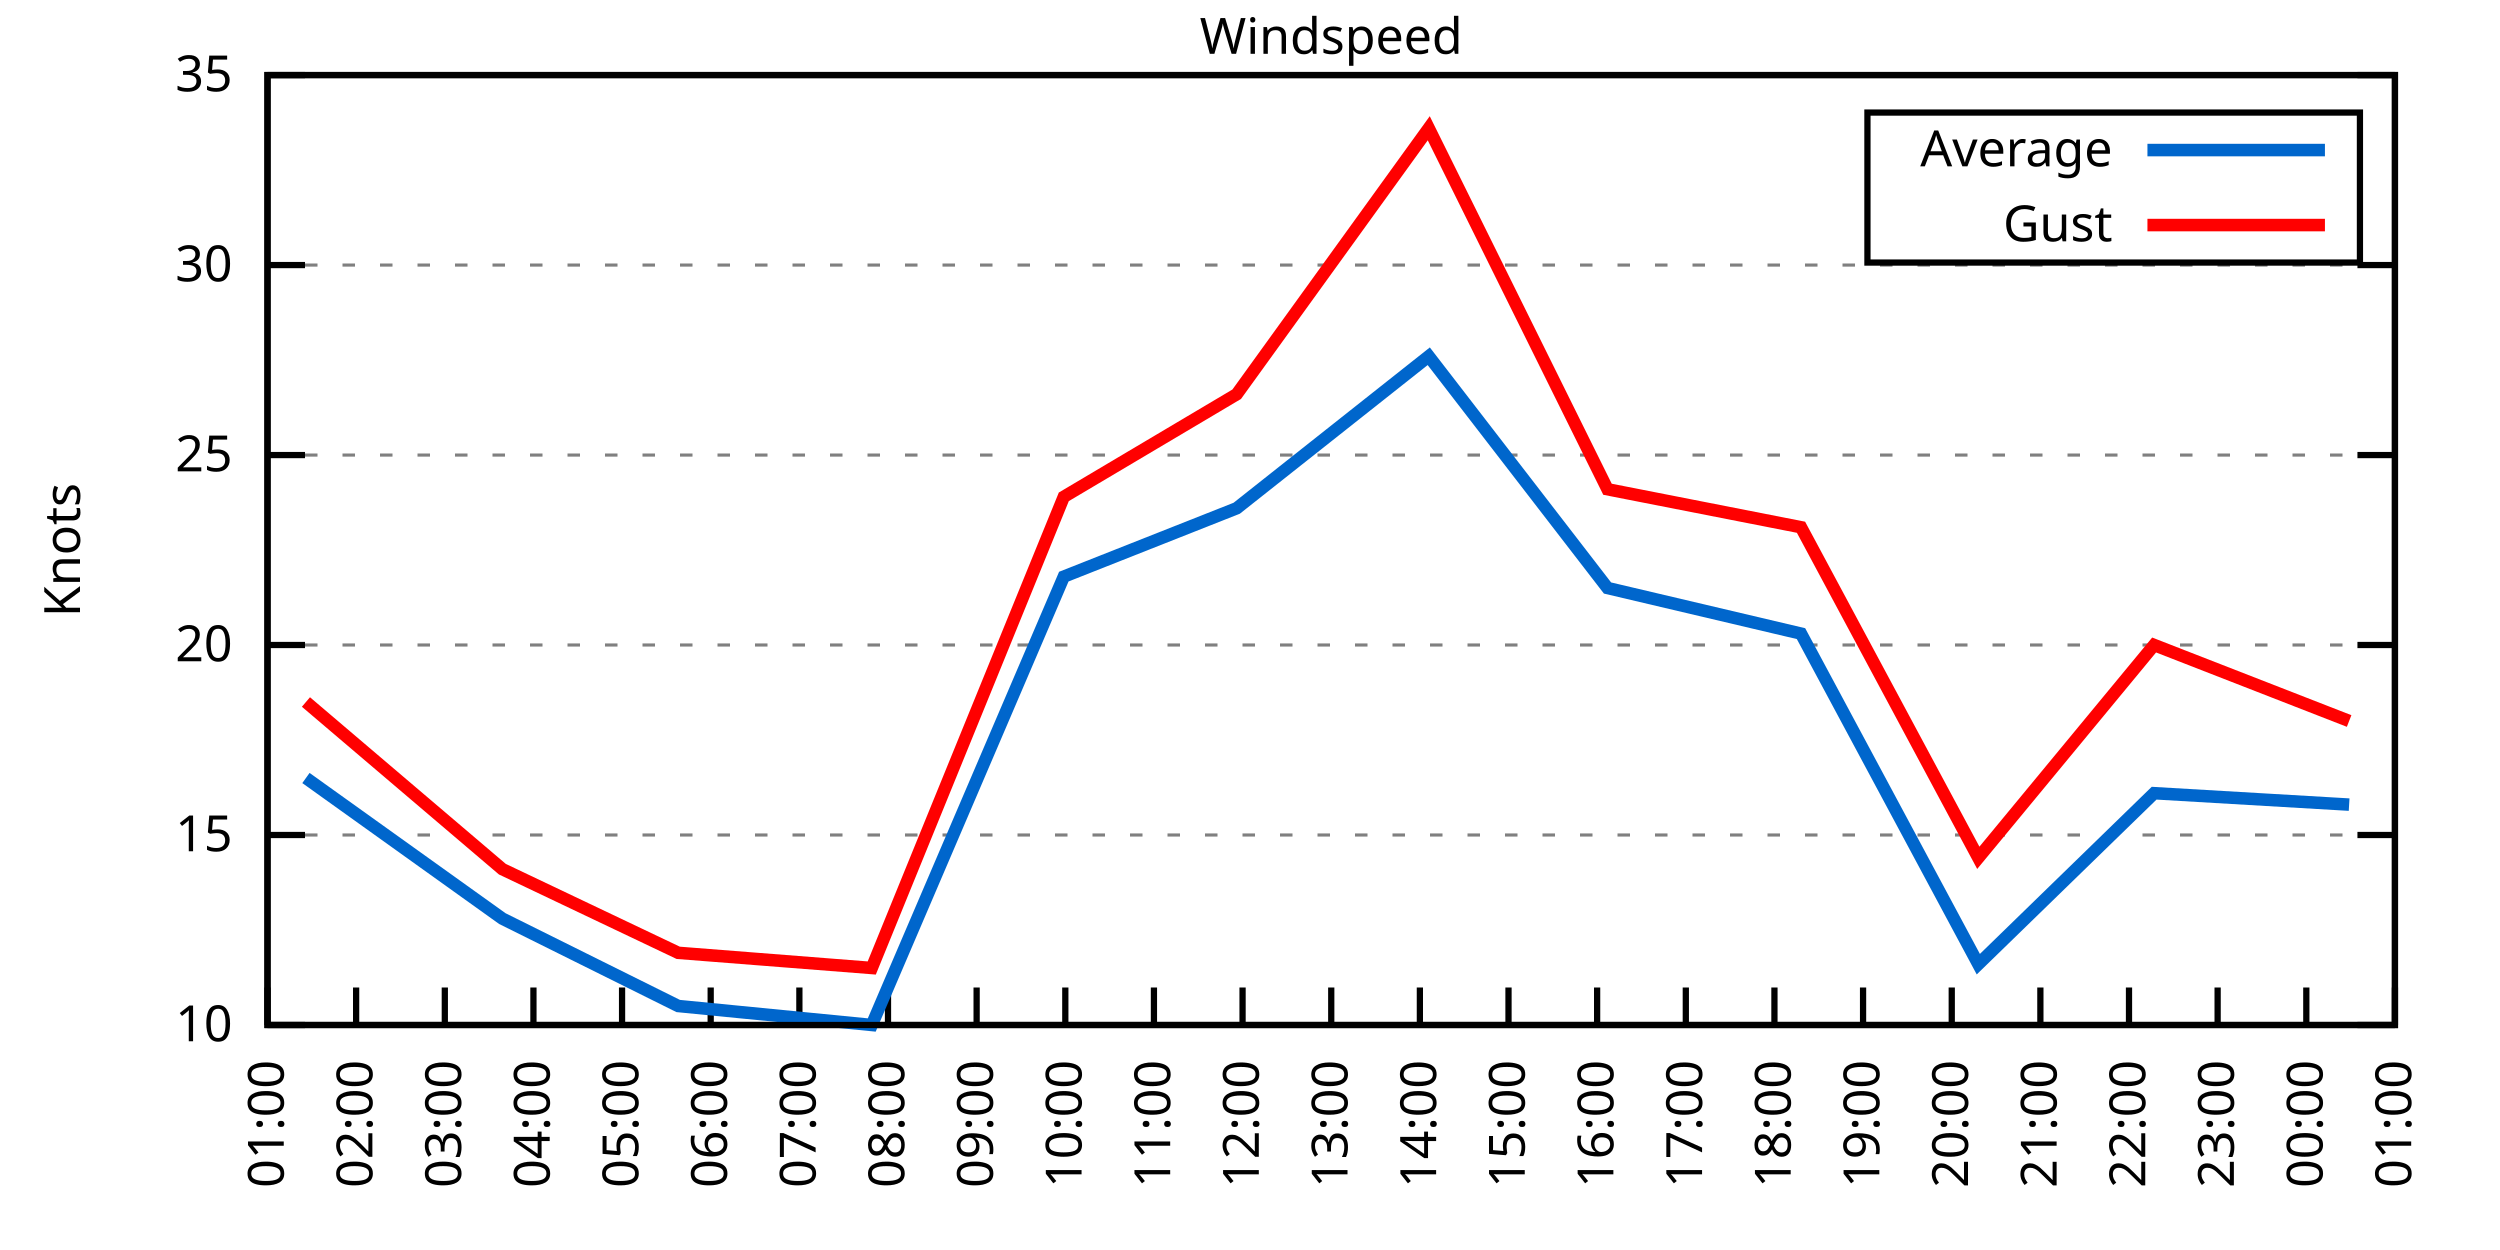
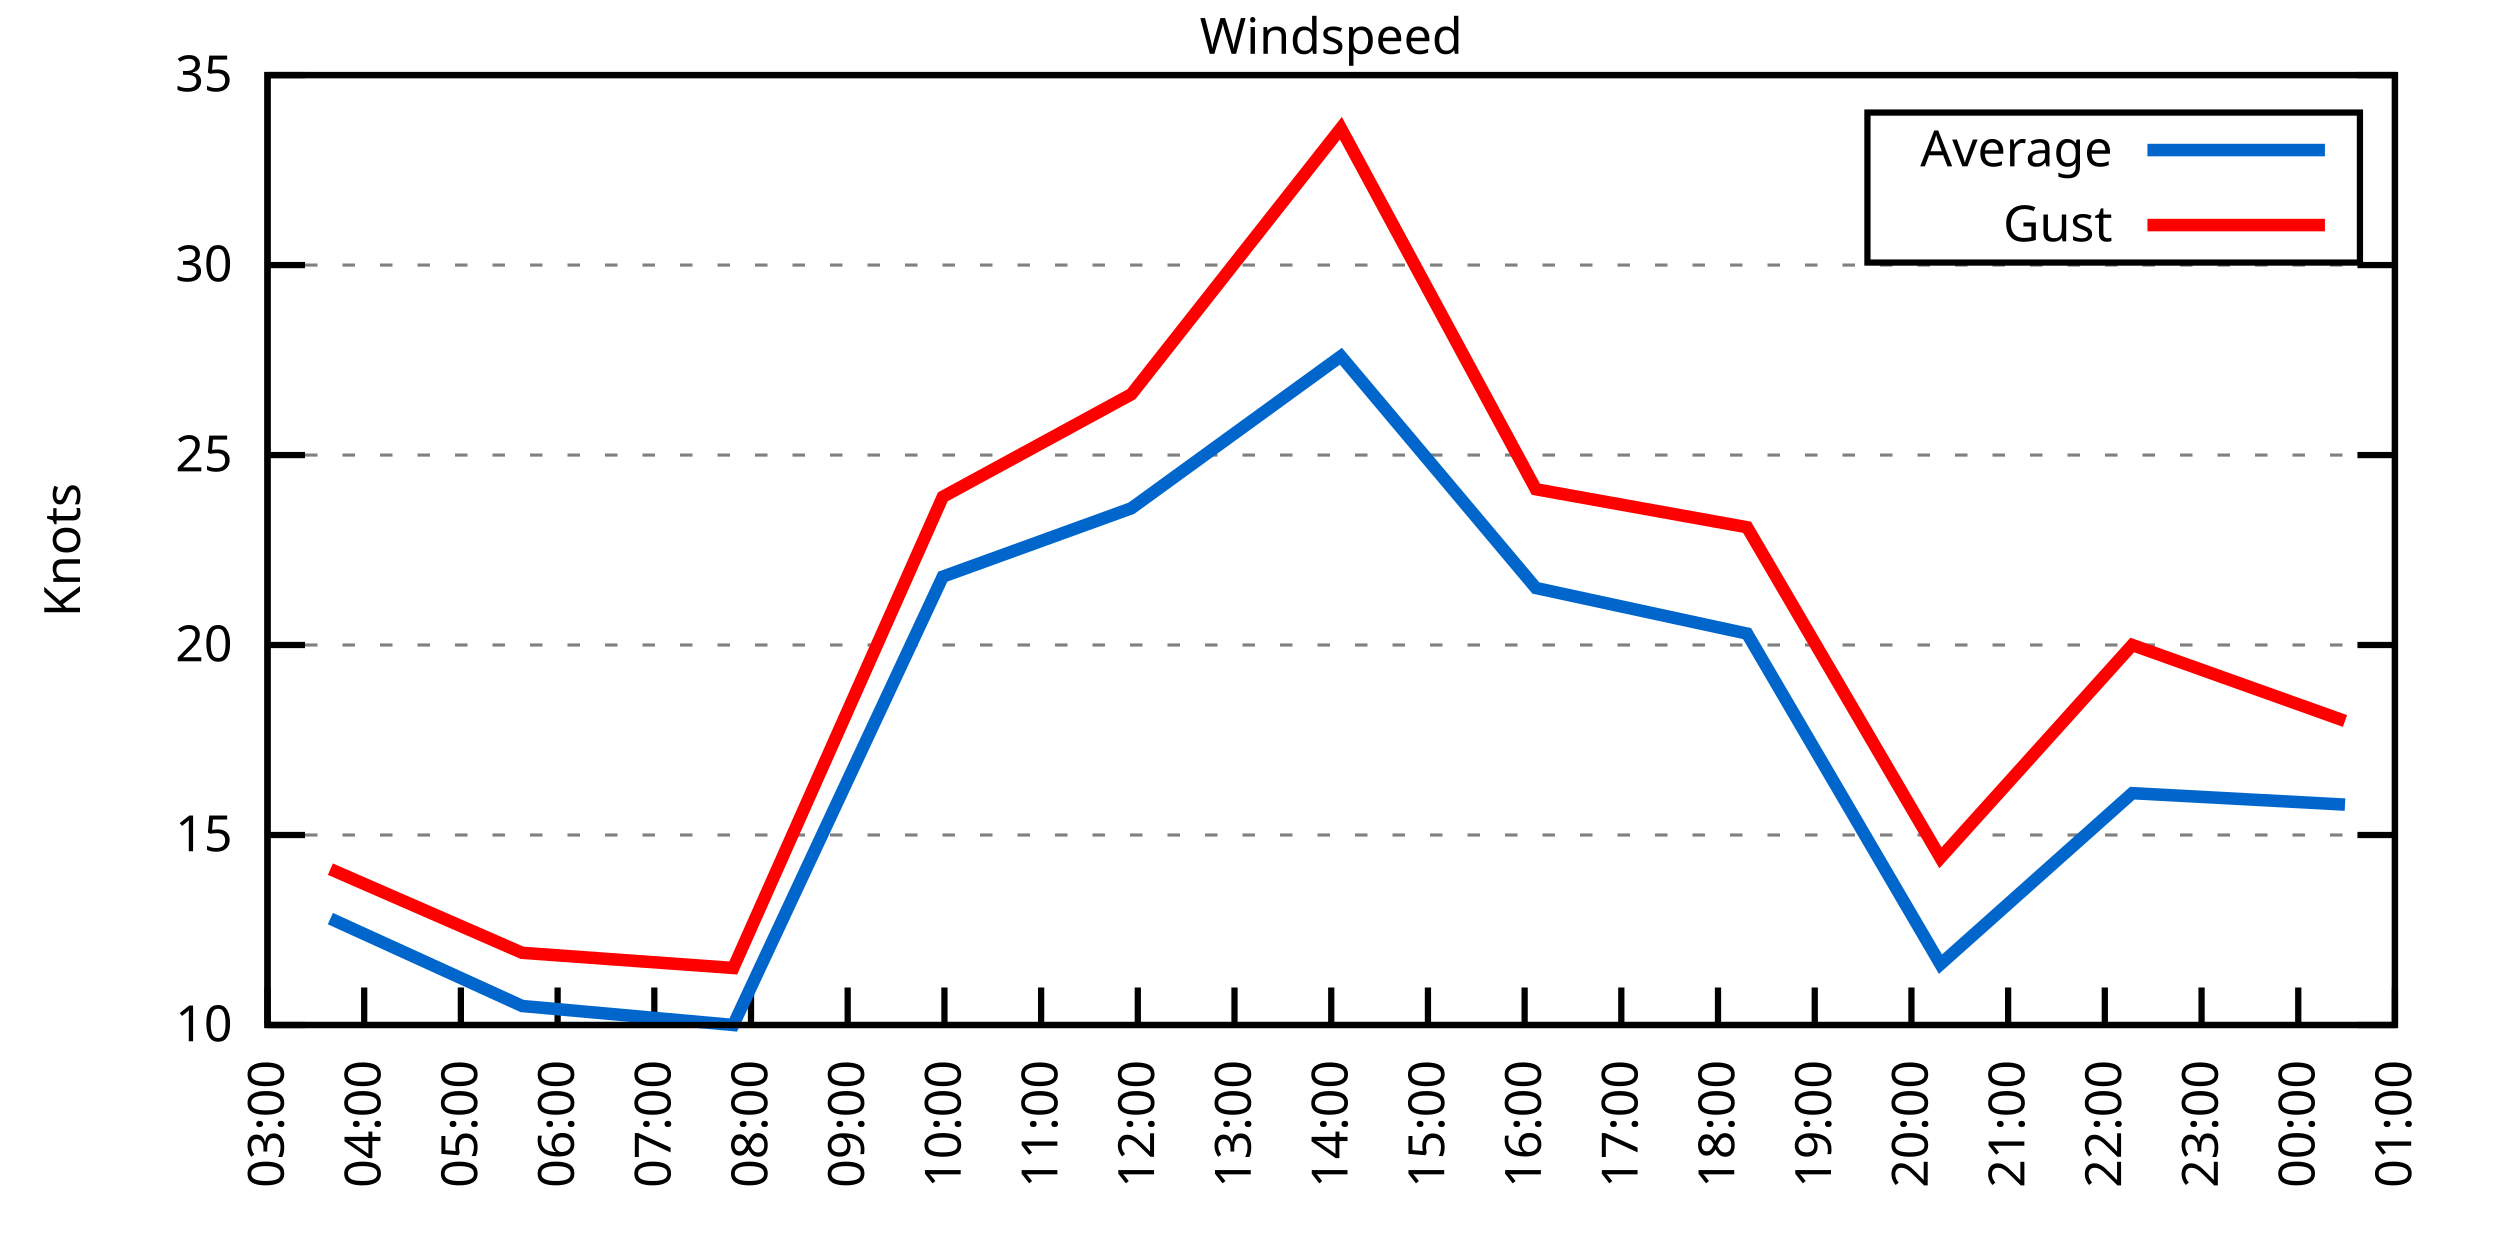
<svg xmlns="http://www.w3.org/2000/svg" xmlns:xlink="http://www.w3.org/1999/xlink" width="400" height="200" viewBox="0 0 400 200">
  <g id="gnuplot_canvas">
    <rect x="0" y="0" width="400" height="200" fill="none" />
    <defs>
      <circle id="gpDot" r="0.5" stroke-width="0.5" stroke="currentColor" />
      <path id="gpPt0" stroke-width="0.333" stroke="currentColor" d="M-1,0 h2 M0,-1 v2" />
      <path id="gpPt1" stroke-width="0.333" stroke="currentColor" d="M-1,-1 L1,1 M1,-1 L-1,1" />
      <path id="gpPt2" stroke-width="0.333" stroke="currentColor" d="M-1,0 L1,0 M0,-1 L0,1 M-1,-1 L1,1 M-1,1 L1,-1" />
      <rect id="gpPt3" stroke-width="0.333" stroke="currentColor" x="-1" y="-1" width="2" height="2" />
      <rect id="gpPt4" stroke-width="0.333" stroke="currentColor" fill="currentColor" x="-1" y="-1" width="2" height="2" />
      <circle id="gpPt5" stroke-width="0.333" stroke="currentColor" cx="0" cy="0" r="1" />
      <use xlink:href="#gpPt5" id="gpPt6" fill="currentColor" stroke="none" />
      <path id="gpPt7" stroke-width="0.333" stroke="currentColor" d="M0,-1.33 L-1.33,0.67 L1.33,0.67 z" />
      <use xlink:href="#gpPt7" id="gpPt8" fill="currentColor" stroke="none" />
      <use xlink:href="#gpPt7" id="gpPt9" stroke="currentColor" transform="rotate(180)" />
      <use xlink:href="#gpPt9" id="gpPt10" fill="currentColor" stroke="none" />
      <use xlink:href="#gpPt3" id="gpPt11" stroke="currentColor" transform="rotate(45)" />
      <use xlink:href="#gpPt11" id="gpPt12" fill="currentColor" stroke="none" />
      <path id="gpPt13" stroke-width="0.333" stroke="currentColor" d="M0,1.330 L1.265,0.411 L0.782,-1.067 L-0.782,-1.076 L-1.265,0.411 z" />
      <use xlink:href="#gpPt13" id="gpPt14" fill="currentColor" stroke="none" />
      <filter id="textbox" filterUnits="objectBoundingBox" x="0" y="0" height="1" width="1">
        <feFlood flood-color="white" flood-opacity="1" result="bgnd" />
        <feComposite in="SourceGraphic" in2="bgnd" operator="atop" />
      </filter>
      <filter id="greybox" filterUnits="objectBoundingBox" x="0" y="0" height="1" width="1">
        <feFlood flood-color="lightgrey" flood-opacity="1" result="grey" />
        <feComposite in="SourceGraphic" in2="grey" operator="atop" />
      </filter>
    </defs>
    <g fill="none" color="white" stroke="currentColor" stroke-width="1.00" stroke-linecap="butt" stroke-linejoin="miter">
</g>
    <g fill="none" color="black" stroke="currentColor" stroke-width="1.00" stroke-linecap="butt" stroke-linejoin="miter">
      <g stroke="none" shape-rendering="crispEdges">
        <polygon fill="rgb(255, 255, 255)" points="42.80,164.00 383.18,164.00 383.18,12.02 42.80,12.02 " />
      </g>
    </g>
    <g fill="none" color="black" stroke="currentColor" stroke-width="1.00" stroke-linecap="butt" stroke-linejoin="miter">
</g>
    <g fill="none" color="black" stroke="black" stroke-width="0.50" stroke-linecap="butt" stroke-linejoin="miter">
</g>
    <g fill="none" color="gray" stroke="currentColor" stroke-width="0.50" stroke-linecap="butt" stroke-linejoin="miter">
      <path stroke="gray" stroke-dasharray="2,4" class="gridline" d="M42.80,164.00 L383.19,164.00  " />
    </g>
    <g fill="none" color="gray" stroke="gray" stroke-width="1.00" stroke-linecap="butt" stroke-linejoin="miter">
</g>
    <g fill="none" color="black" stroke="currentColor" stroke-width="1.00" stroke-linecap="butt" stroke-linejoin="miter">
      <path stroke="black" d="M42.80,164.00 L48.80,164.00 M383.19,164.00 L377.19,164.00  " />
      <g transform="translate(37.20,166.60)" stroke="none" fill="black" font-family="Sans" font-size="8.00" text-anchor="end">
        <text>
          <tspan font-family="Sans"> 10</tspan>
        </text>
      </g>
    </g>
    <g fill="none" color="black" stroke="currentColor" stroke-width="1.00" stroke-linecap="butt" stroke-linejoin="miter">
</g>
    <g fill="none" color="black" stroke="black" stroke-width="0.50" stroke-linecap="butt" stroke-linejoin="miter">
</g>
    <g fill="none" color="gray" stroke="currentColor" stroke-width="0.50" stroke-linecap="butt" stroke-linejoin="miter">
      <path stroke="gray" stroke-dasharray="2,4" class="gridline" d="M42.80,133.60 L383.19,133.60  " />
    </g>
    <g fill="none" color="gray" stroke="gray" stroke-width="1.00" stroke-linecap="butt" stroke-linejoin="miter">
</g>
    <g fill="none" color="black" stroke="currentColor" stroke-width="1.00" stroke-linecap="butt" stroke-linejoin="miter">
      <path stroke="black" d="M42.80,133.60 L48.80,133.60 M383.19,133.60 L377.19,133.60  " />
      <g transform="translate(37.20,136.20)" stroke="none" fill="black" font-family="Sans" font-size="8.00" text-anchor="end">
        <text>
          <tspan font-family="Sans"> 15</tspan>
        </text>
      </g>
    </g>
    <g fill="none" color="black" stroke="currentColor" stroke-width="1.00" stroke-linecap="butt" stroke-linejoin="miter">
</g>
    <g fill="none" color="black" stroke="black" stroke-width="0.50" stroke-linecap="butt" stroke-linejoin="miter">
</g>
    <g fill="none" color="gray" stroke="currentColor" stroke-width="0.50" stroke-linecap="butt" stroke-linejoin="miter">
      <path stroke="gray" stroke-dasharray="2,4" class="gridline" d="M42.80,103.20 L383.19,103.20  " />
    </g>
    <g fill="none" color="gray" stroke="gray" stroke-width="1.00" stroke-linecap="butt" stroke-linejoin="miter">
</g>
    <g fill="none" color="black" stroke="currentColor" stroke-width="1.00" stroke-linecap="butt" stroke-linejoin="miter">
      <path stroke="black" d="M42.80,103.20 L48.80,103.20 M383.19,103.20 L377.19,103.20  " />
      <g transform="translate(37.20,105.80)" stroke="none" fill="black" font-family="Sans" font-size="8.00" text-anchor="end">
        <text>
          <tspan font-family="Sans"> 20</tspan>
        </text>
      </g>
    </g>
    <g fill="none" color="black" stroke="currentColor" stroke-width="1.00" stroke-linecap="butt" stroke-linejoin="miter">
</g>
    <g fill="none" color="black" stroke="black" stroke-width="0.50" stroke-linecap="butt" stroke-linejoin="miter">
</g>
    <g fill="none" color="gray" stroke="currentColor" stroke-width="0.50" stroke-linecap="butt" stroke-linejoin="miter">
      <path stroke="gray" stroke-dasharray="2,4" class="gridline" d="M42.80,72.81 L383.19,72.81  " />
    </g>
    <g fill="none" color="gray" stroke="gray" stroke-width="1.00" stroke-linecap="butt" stroke-linejoin="miter">
</g>
    <g fill="none" color="black" stroke="currentColor" stroke-width="1.00" stroke-linecap="butt" stroke-linejoin="miter">
      <path stroke="black" d="M42.80,72.81 L48.80,72.81 M383.19,72.81 L377.19,72.81  " />
      <g transform="translate(37.20,75.41)" stroke="none" fill="black" font-family="Sans" font-size="8.00" text-anchor="end">
        <text>
          <tspan font-family="Sans"> 25</tspan>
        </text>
      </g>
    </g>
    <g fill="none" color="black" stroke="currentColor" stroke-width="1.00" stroke-linecap="butt" stroke-linejoin="miter">
</g>
    <g fill="none" color="black" stroke="black" stroke-width="0.50" stroke-linecap="butt" stroke-linejoin="miter">
</g>
    <g fill="none" color="gray" stroke="currentColor" stroke-width="0.50" stroke-linecap="butt" stroke-linejoin="miter">
      <path stroke="gray" stroke-dasharray="2,4" class="gridline" d="M42.80,42.41 L383.19,42.41  " />
    </g>
    <g fill="none" color="gray" stroke="gray" stroke-width="1.00" stroke-linecap="butt" stroke-linejoin="miter">
</g>
    <g fill="none" color="black" stroke="currentColor" stroke-width="1.00" stroke-linecap="butt" stroke-linejoin="miter">
      <path stroke="black" d="M42.80,42.41 L48.80,42.41 M383.19,42.41 L377.19,42.41  " />
      <g transform="translate(37.20,45.01)" stroke="none" fill="black" font-family="Sans" font-size="8.00" text-anchor="end">
        <text>
          <tspan font-family="Sans"> 30</tspan>
        </text>
      </g>
    </g>
    <g fill="none" color="black" stroke="currentColor" stroke-width="1.00" stroke-linecap="butt" stroke-linejoin="miter">
</g>
    <g fill="none" color="black" stroke="black" stroke-width="0.50" stroke-linecap="butt" stroke-linejoin="miter">
</g>
    <g fill="none" color="gray" stroke="currentColor" stroke-width="0.50" stroke-linecap="butt" stroke-linejoin="miter">
      <path stroke="gray" stroke-dasharray="2,4" class="gridline" d="M42.80,12.01 L383.19,12.01  " />
    </g>
    <g fill="none" color="gray" stroke="gray" stroke-width="1.00" stroke-linecap="butt" stroke-linejoin="miter">
</g>
    <g fill="none" color="black" stroke="currentColor" stroke-width="1.00" stroke-linecap="butt" stroke-linejoin="miter">
      <path stroke="black" d="M42.80,12.01 L48.80,12.01 M383.19,12.01 L377.19,12.01  " />
      <g transform="translate(37.20,14.61)" stroke="none" fill="black" font-family="Sans" font-size="8.00" text-anchor="end">
        <text>
          <tspan font-family="Sans"> 35</tspan>
        </text>
      </g>
    </g>
    <g fill="none" color="black" stroke="currentColor" stroke-width="1.00" stroke-linecap="butt" stroke-linejoin="miter">
      <path stroke="black" d="M42.80,164.00 L42.80,158.00  " />
      <g transform="translate(45.40,169.60) rotate(270.00)" stroke="none" fill="black" font-family="Sans" font-size="8.00" text-anchor="end">
        <text>
-           <tspan font-family="Sans">01:00</tspan>
-         </text>
-       </g>
-     </g>
-     <g fill="none" color="black" stroke="currentColor" stroke-width="1.00" stroke-linecap="butt" stroke-linejoin="miter">
-       <path stroke="black" d="M56.98,164.00 L56.98,158.00  " />
-       <g transform="translate(59.58,169.60) rotate(270.00)" stroke="none" fill="black" font-family="Sans" font-size="8.00" text-anchor="end">
-         <text>
-           <tspan font-family="Sans">02:00</tspan>
-         </text>
-       </g>
-     </g>
-     <g fill="none" color="black" stroke="currentColor" stroke-width="1.00" stroke-linecap="butt" stroke-linejoin="miter">
-       <path stroke="black" d="M71.17,164.00 L71.17,158.00  " />
-       <g transform="translate(73.77,169.60) rotate(270.00)" stroke="none" fill="black" font-family="Sans" font-size="8.00" text-anchor="end">
-         <text>
          <tspan font-family="Sans">03:00</tspan>
        </text>
      </g>
    </g>
    <g fill="none" color="black" stroke="currentColor" stroke-width="1.00" stroke-linecap="butt" stroke-linejoin="miter">
-       <path stroke="black" d="M85.35,164.00 L85.35,158.00  " />
-       <g transform="translate(87.95,169.60) rotate(270.00)" stroke="none" fill="black" font-family="Sans" font-size="8.00" text-anchor="end">
+       <path stroke="black" d="M58.27,164.00 L58.27,158.00  " />
+       <g transform="translate(60.87,169.60) rotate(270.00)" stroke="none" fill="black" font-family="Sans" font-size="8.00" text-anchor="end">
        <text>
          <tspan font-family="Sans">04:00</tspan>
        </text>
      </g>
    </g>
    <g fill="none" color="black" stroke="currentColor" stroke-width="1.00" stroke-linecap="butt" stroke-linejoin="miter">
-       <path stroke="black" d="M99.53,164.00 L99.53,158.00  " />
-       <g transform="translate(102.13,169.60) rotate(270.00)" stroke="none" fill="black" font-family="Sans" font-size="8.00" text-anchor="end">
+       <path stroke="black" d="M73.74,164.00 L73.74,158.00  " />
+       <g transform="translate(76.34,169.60) rotate(270.00)" stroke="none" fill="black" font-family="Sans" font-size="8.00" text-anchor="end">
        <text>
          <tspan font-family="Sans">05:00</tspan>
        </text>
      </g>
    </g>
    <g fill="none" color="black" stroke="currentColor" stroke-width="1.00" stroke-linecap="butt" stroke-linejoin="miter">
-       <path stroke="black" d="M113.71,164.00 L113.71,158.00  " />
-       <g transform="translate(116.31,169.60) rotate(270.00)" stroke="none" fill="black" font-family="Sans" font-size="8.00" text-anchor="end">
+       <path stroke="black" d="M89.22,164.00 L89.22,158.00  " />
+       <g transform="translate(91.82,169.60) rotate(270.00)" stroke="none" fill="black" font-family="Sans" font-size="8.00" text-anchor="end">
        <text>
          <tspan font-family="Sans">06:00</tspan>
        </text>
      </g>
    </g>
    <g fill="none" color="black" stroke="currentColor" stroke-width="1.00" stroke-linecap="butt" stroke-linejoin="miter">
-       <path stroke="black" d="M127.90,164.00 L127.90,158.00  " />
-       <g transform="translate(130.50,169.60) rotate(270.00)" stroke="none" fill="black" font-family="Sans" font-size="8.00" text-anchor="end">
+       <path stroke="black" d="M104.69,164.00 L104.69,158.00  " />
+       <g transform="translate(107.29,169.60) rotate(270.00)" stroke="none" fill="black" font-family="Sans" font-size="8.00" text-anchor="end">
        <text>
          <tspan font-family="Sans">07:00</tspan>
        </text>
      </g>
    </g>
    <g fill="none" color="black" stroke="currentColor" stroke-width="1.00" stroke-linecap="butt" stroke-linejoin="miter">
-       <path stroke="black" d="M142.08,164.00 L142.08,158.00  " />
-       <g transform="translate(144.68,169.60) rotate(270.00)" stroke="none" fill="black" font-family="Sans" font-size="8.00" text-anchor="end">
+       <path stroke="black" d="M120.16,164.00 L120.16,158.00  " />
+       <g transform="translate(122.76,169.60) rotate(270.00)" stroke="none" fill="black" font-family="Sans" font-size="8.00" text-anchor="end">
        <text>
          <tspan font-family="Sans">08:00</tspan>
        </text>
      </g>
    </g>
    <g fill="none" color="black" stroke="currentColor" stroke-width="1.00" stroke-linecap="butt" stroke-linejoin="miter">
-       <path stroke="black" d="M156.26,164.00 L156.26,158.00  " />
-       <g transform="translate(158.86,169.60) rotate(270.00)" stroke="none" fill="black" font-family="Sans" font-size="8.00" text-anchor="end">
+       <path stroke="black" d="M135.63,164.00 L135.63,158.00  " />
+       <g transform="translate(138.23,169.60) rotate(270.00)" stroke="none" fill="black" font-family="Sans" font-size="8.00" text-anchor="end">
        <text>
          <tspan font-family="Sans">09:00</tspan>
        </text>
      </g>
    </g>
    <g fill="none" color="black" stroke="currentColor" stroke-width="1.00" stroke-linecap="butt" stroke-linejoin="miter">
-       <path stroke="black" d="M170.45,164.00 L170.45,158.00  " />
-       <g transform="translate(173.05,169.60) rotate(270.00)" stroke="none" fill="black" font-family="Sans" font-size="8.00" text-anchor="end">
+       <path stroke="black" d="M151.11,164.00 L151.11,158.00  " />
+       <g transform="translate(153.71,169.60) rotate(270.00)" stroke="none" fill="black" font-family="Sans" font-size="8.00" text-anchor="end">
        <text>
          <tspan font-family="Sans">10:00</tspan>
        </text>
      </g>
    </g>
    <g fill="none" color="black" stroke="currentColor" stroke-width="1.00" stroke-linecap="butt" stroke-linejoin="miter">
-       <path stroke="black" d="M184.63,164.00 L184.63,158.00  " />
-       <g transform="translate(187.23,169.60) rotate(270.00)" stroke="none" fill="black" font-family="Sans" font-size="8.00" text-anchor="end">
+       <path stroke="black" d="M166.58,164.00 L166.58,158.00  " />
+       <g transform="translate(169.18,169.60) rotate(270.00)" stroke="none" fill="black" font-family="Sans" font-size="8.00" text-anchor="end">
        <text>
          <tspan font-family="Sans">11:00</tspan>
        </text>
      </g>
    </g>
    <g fill="none" color="black" stroke="currentColor" stroke-width="1.00" stroke-linecap="butt" stroke-linejoin="miter">
-       <path stroke="black" d="M198.81,164.00 L198.81,158.00  " />
-       <g transform="translate(201.41,169.60) rotate(270.00)" stroke="none" fill="black" font-family="Sans" font-size="8.00" text-anchor="end">
+       <path stroke="black" d="M182.05,164.00 L182.05,158.00  " />
+       <g transform="translate(184.65,169.60) rotate(270.00)" stroke="none" fill="black" font-family="Sans" font-size="8.00" text-anchor="end">
        <text>
          <tspan font-family="Sans">12:00</tspan>
+         </text>
+       </g>
+     </g>
+     <g fill="none" color="black" stroke="currentColor" stroke-width="1.00" stroke-linecap="butt" stroke-linejoin="miter">
+       <path stroke="black" d="M197.52,164.00 L197.52,158.00  " />
+       <g transform="translate(200.12,169.60) rotate(270.00)" stroke="none" fill="black" font-family="Sans" font-size="8.00" text-anchor="end">
+         <text>
+           <tspan font-family="Sans">13:00</tspan>
        </text>
      </g>
    </g>
    <g fill="none" color="black" stroke="currentColor" stroke-width="1.00" stroke-linecap="butt" stroke-linejoin="miter">
      <path stroke="black" d="M213.00,164.00 L213.00,158.00  " />
      <g transform="translate(215.60,169.60) rotate(270.00)" stroke="none" fill="black" font-family="Sans" font-size="8.00" text-anchor="end">
        <text>
-           <tspan font-family="Sans">13:00</tspan>
-         </text>
-       </g>
-     </g>
-     <g fill="none" color="black" stroke="currentColor" stroke-width="1.00" stroke-linecap="butt" stroke-linejoin="miter">
-       <path stroke="black" d="M227.18,164.00 L227.18,158.00  " />
-       <g transform="translate(229.78,169.60) rotate(270.00)" stroke="none" fill="black" font-family="Sans" font-size="8.00" text-anchor="end">
-         <text>
          <tspan font-family="Sans">14:00</tspan>
        </text>
      </g>
    </g>
    <g fill="none" color="black" stroke="currentColor" stroke-width="1.00" stroke-linecap="butt" stroke-linejoin="miter">
-       <path stroke="black" d="M241.36,164.00 L241.36,158.00  " />
-       <g transform="translate(243.96,169.60) rotate(270.00)" stroke="none" fill="black" font-family="Sans" font-size="8.00" text-anchor="end">
+       <path stroke="black" d="M228.47,164.00 L228.47,158.00  " />
+       <g transform="translate(231.07,169.60) rotate(270.00)" stroke="none" fill="black" font-family="Sans" font-size="8.00" text-anchor="end">
        <text>
          <tspan font-family="Sans">15:00</tspan>
        </text>
      </g>
    </g>
    <g fill="none" color="black" stroke="currentColor" stroke-width="1.00" stroke-linecap="butt" stroke-linejoin="miter">
-       <path stroke="black" d="M255.54,164.00 L255.54,158.00  " />
-       <g transform="translate(258.14,169.60) rotate(270.00)" stroke="none" fill="black" font-family="Sans" font-size="8.00" text-anchor="end">
+       <path stroke="black" d="M243.94,164.00 L243.94,158.00  " />
+       <g transform="translate(246.54,169.60) rotate(270.00)" stroke="none" fill="black" font-family="Sans" font-size="8.00" text-anchor="end">
        <text>
          <tspan font-family="Sans">16:00</tspan>
        </text>
      </g>
    </g>
    <g fill="none" color="black" stroke="currentColor" stroke-width="1.00" stroke-linecap="butt" stroke-linejoin="miter">
-       <path stroke="black" d="M269.73,164.00 L269.73,158.00  " />
-       <g transform="translate(272.33,169.60) rotate(270.00)" stroke="none" fill="black" font-family="Sans" font-size="8.00" text-anchor="end">
+       <path stroke="black" d="M259.41,164.00 L259.41,158.00  " />
+       <g transform="translate(262.01,169.60) rotate(270.00)" stroke="none" fill="black" font-family="Sans" font-size="8.00" text-anchor="end">
        <text>
          <tspan font-family="Sans">17:00</tspan>
        </text>
      </g>
    </g>
    <g fill="none" color="black" stroke="currentColor" stroke-width="1.00" stroke-linecap="butt" stroke-linejoin="miter">
-       <path stroke="black" d="M283.91,164.00 L283.91,158.00  " />
-       <g transform="translate(286.51,169.60) rotate(270.00)" stroke="none" fill="black" font-family="Sans" font-size="8.00" text-anchor="end">
+       <path stroke="black" d="M274.88,164.00 L274.88,158.00  " />
+       <g transform="translate(277.48,169.60) rotate(270.00)" stroke="none" fill="black" font-family="Sans" font-size="8.00" text-anchor="end">
        <text>
          <tspan font-family="Sans">18:00</tspan>
        </text>
      </g>
    </g>
    <g fill="none" color="black" stroke="currentColor" stroke-width="1.00" stroke-linecap="butt" stroke-linejoin="miter">
-       <path stroke="black" d="M298.09,164.00 L298.09,158.00  " />
-       <g transform="translate(300.69,169.60) rotate(270.00)" stroke="none" fill="black" font-family="Sans" font-size="8.00" text-anchor="end">
+       <path stroke="black" d="M290.36,164.00 L290.36,158.00  " />
+       <g transform="translate(292.96,169.60) rotate(270.00)" stroke="none" fill="black" font-family="Sans" font-size="8.00" text-anchor="end">
        <text>
          <tspan font-family="Sans">19:00</tspan>
        </text>
      </g>
    </g>
    <g fill="none" color="black" stroke="currentColor" stroke-width="1.00" stroke-linecap="butt" stroke-linejoin="miter">
-       <path stroke="black" d="M312.28,164.00 L312.28,158.00  " />
-       <g transform="translate(314.88,169.60) rotate(270.00)" stroke="none" fill="black" font-family="Sans" font-size="8.00" text-anchor="end">
+       <path stroke="black" d="M305.83,164.00 L305.83,158.00  " />
+       <g transform="translate(308.43,169.60) rotate(270.00)" stroke="none" fill="black" font-family="Sans" font-size="8.00" text-anchor="end">
        <text>
          <tspan font-family="Sans">20:00</tspan>
        </text>
      </g>
    </g>
    <g fill="none" color="black" stroke="currentColor" stroke-width="1.00" stroke-linecap="butt" stroke-linejoin="miter">
-       <path stroke="black" d="M326.46,164.00 L326.46,158.00  " />
-       <g transform="translate(329.06,169.60) rotate(270.00)" stroke="none" fill="black" font-family="Sans" font-size="8.00" text-anchor="end">
+       <path stroke="black" d="M321.30,164.00 L321.30,158.00  " />
+       <g transform="translate(323.90,169.60) rotate(270.00)" stroke="none" fill="black" font-family="Sans" font-size="8.00" text-anchor="end">
        <text>
          <tspan font-family="Sans">21:00</tspan>
        </text>
      </g>
    </g>
    <g fill="none" color="black" stroke="currentColor" stroke-width="1.00" stroke-linecap="butt" stroke-linejoin="miter">
-       <path stroke="black" d="M340.64,164.00 L340.64,158.00  " />
-       <g transform="translate(343.24,169.60) rotate(270.00)" stroke="none" fill="black" font-family="Sans" font-size="8.00" text-anchor="end">
+       <path stroke="black" d="M336.77,164.00 L336.77,158.00  " />
+       <g transform="translate(339.37,169.60) rotate(270.00)" stroke="none" fill="black" font-family="Sans" font-size="8.00" text-anchor="end">
        <text>
          <tspan font-family="Sans">22:00</tspan>
        </text>
      </g>
    </g>
    <g fill="none" color="black" stroke="currentColor" stroke-width="1.00" stroke-linecap="butt" stroke-linejoin="miter">
-       <path stroke="black" d="M354.82,164.00 L354.82,158.00  " />
-       <g transform="translate(357.42,169.60) rotate(270.00)" stroke="none" fill="black" font-family="Sans" font-size="8.00" text-anchor="end">
+       <path stroke="black" d="M352.25,164.00 L352.25,158.00  " />
+       <g transform="translate(354.85,169.60) rotate(270.00)" stroke="none" fill="black" font-family="Sans" font-size="8.00" text-anchor="end">
        <text>
          <tspan font-family="Sans">23:00</tspan>
        </text>
      </g>
    </g>
    <g fill="none" color="black" stroke="currentColor" stroke-width="1.00" stroke-linecap="butt" stroke-linejoin="miter">
-       <path stroke="black" d="M369.01,164.00 L369.01,158.00  " />
-       <g transform="translate(371.61,169.60) rotate(270.00)" stroke="none" fill="black" font-family="Sans" font-size="8.00" text-anchor="end">
+       <path stroke="black" d="M367.72,164.00 L367.72,158.00  " />
+       <g transform="translate(370.32,169.60) rotate(270.00)" stroke="none" fill="black" font-family="Sans" font-size="8.00" text-anchor="end">
        <text>
          <tspan font-family="Sans">00:00</tspan>
        </text>
      </g>
    </g>
    <g fill="none" color="black" stroke="currentColor" stroke-width="1.00" stroke-linecap="butt" stroke-linejoin="miter">
      <path stroke="black" d="M383.19,164.00 L383.19,158.00  " />
      <g transform="translate(385.79,169.60) rotate(270.00)" stroke="none" fill="black" font-family="Sans" font-size="8.00" text-anchor="end">
        <text>
          <tspan font-family="Sans">01:00</tspan>
        </text>
      </g>
    </g>
    <g fill="none" color="black" stroke="currentColor" stroke-width="1.00" stroke-linecap="butt" stroke-linejoin="miter">
</g>
    <g fill="none" color="black" stroke="currentColor" stroke-width="1.00" stroke-linecap="butt" stroke-linejoin="miter">
      <path stroke="black" d="M42.80,12.01 L42.80,164.00 L383.19,164.00 L383.19,12.01 L42.80,12.01 Z  " />
    </g>
    <g fill="none" color="black" stroke="currentColor" stroke-width="1.00" stroke-linecap="butt" stroke-linejoin="miter">
</g>
    <g fill="none" color="black" stroke="currentColor" stroke-width="1.00" stroke-linecap="butt" stroke-linejoin="miter">
      <path stroke="black" d="M298.79,42.01 L298.79,18.01 L377.59,18.01 L377.59,42.01 L298.79,42.01 Z  " />
    </g>
    <g id="Windspeed_plot_1">
      <g fill="none" color="white" stroke="black" stroke-width="2.00" stroke-linecap="butt" stroke-linejoin="miter">
</g>
      <g fill="none" color="black" stroke="currentColor" stroke-width="2.00" stroke-linecap="butt" stroke-linejoin="miter">
        <g transform="translate(337.99,26.61)" stroke="none" fill="black" font-family="Sans" font-size="8.00" text-anchor="end">
          <text>
            <tspan font-family="Sans">Average</tspan>
          </text>
        </g>
      </g>
      <g fill="none" color="black" stroke="currentColor" stroke-width="2.00" stroke-linecap="butt" stroke-linejoin="miter">
-         <path stroke="rgb(  0, 102, 204)" d="M343.59,24.01 L371.99,24.01 M48.95,124.48 L80.38,146.98 L108.51,160.96 L139.48,164.00 L170.21,92.26 L197.87,81.32   L228.60,57.00 L257.20,94.08 L288.16,101.38 L316.53,154.27 L344.66,126.91 L375.86,128.74  " />
+         <path stroke="rgb(  0, 102, 204)" d="M343.59,24.01 L371.99,24.01 M52.86,146.98 L83.54,160.96 L117.32,164.00 L150.85,92.26 L181.02,81.32 L214.54,57.00   L245.74,94.08 L279.53,101.38 L310.47,154.27 L341.16,126.91 L375.20,128.74  " />
      </g>
    </g>
    <g id="Windspeed_plot_2">
      <g fill="none" color="black" stroke="currentColor" stroke-width="2.00" stroke-linecap="butt" stroke-linejoin="miter">
        <g transform="translate(337.99,38.61)" stroke="none" fill="black" font-family="Sans" font-size="8.00" text-anchor="end">
          <text>
            <tspan font-family="Sans">Gust</tspan>
          </text>
        </g>
      </g>
      <g fill="none" color="black" stroke="currentColor" stroke-width="2.00" stroke-linecap="butt" stroke-linejoin="miter">
-         <path stroke="rgb(255,   0,   0)" d="M343.59,36.01 L371.99,36.01 M48.95,112.32 L80.38,139.07 L108.51,152.45 L139.48,154.88 L170.21,79.49 L197.87,63.08   L228.60,20.52 L257.20,78.28 L288.16,84.36 L316.53,137.25 L344.66,103.20 L375.86,115.36  " />
+         <path stroke="rgb(255,   0,   0)" d="M343.59,36.01 L371.99,36.01 M52.86,139.07 L83.54,152.45 L117.32,154.88 L150.85,79.49 L181.02,63.08 L214.54,20.52   L245.74,78.28 L279.53,84.36 L310.47,137.25 L341.16,103.20 L375.20,115.36  " />
      </g>
    </g>
    <g fill="none" color="black" stroke="currentColor" stroke-width="2.00" stroke-linecap="butt" stroke-linejoin="miter">
</g>
    <g fill="none" color="black" stroke="black" stroke-width="1.00" stroke-linecap="butt" stroke-linejoin="miter">
</g>
    <g fill="none" color="black" stroke="currentColor" stroke-width="1.00" stroke-linecap="butt" stroke-linejoin="miter">
      <path stroke="black" d="M42.80,12.01 L42.80,164.00 L383.19,164.00 L383.19,12.01 L42.80,12.01 Z  " />
      <g transform="translate(12.80,88.01) rotate(270.00)" stroke="none" fill="black" font-family="Sans" font-size="8.00" text-anchor="middle">
        <text>
          <tspan font-family="Sans">Knots</tspan>
        </text>
      </g>
    </g>
    <g fill="none" color="black" stroke="currentColor" stroke-width="1.00" stroke-linecap="butt" stroke-linejoin="miter">
</g>
    <g fill="none" color="black" stroke="currentColor" stroke-width="1.00" stroke-linecap="butt" stroke-linejoin="miter">
      <g transform="translate(212.99,8.61)" stroke="none" fill="black" font-family="Sans" font-size="8.00" text-anchor="middle">
        <text>
          <tspan font-family="Sans">Windspeed</tspan>
        </text>
      </g>
    </g>
    <g fill="none" color="black" stroke="currentColor" stroke-width="1.00" stroke-linecap="butt" stroke-linejoin="miter">
</g>
  </g>
</svg>
